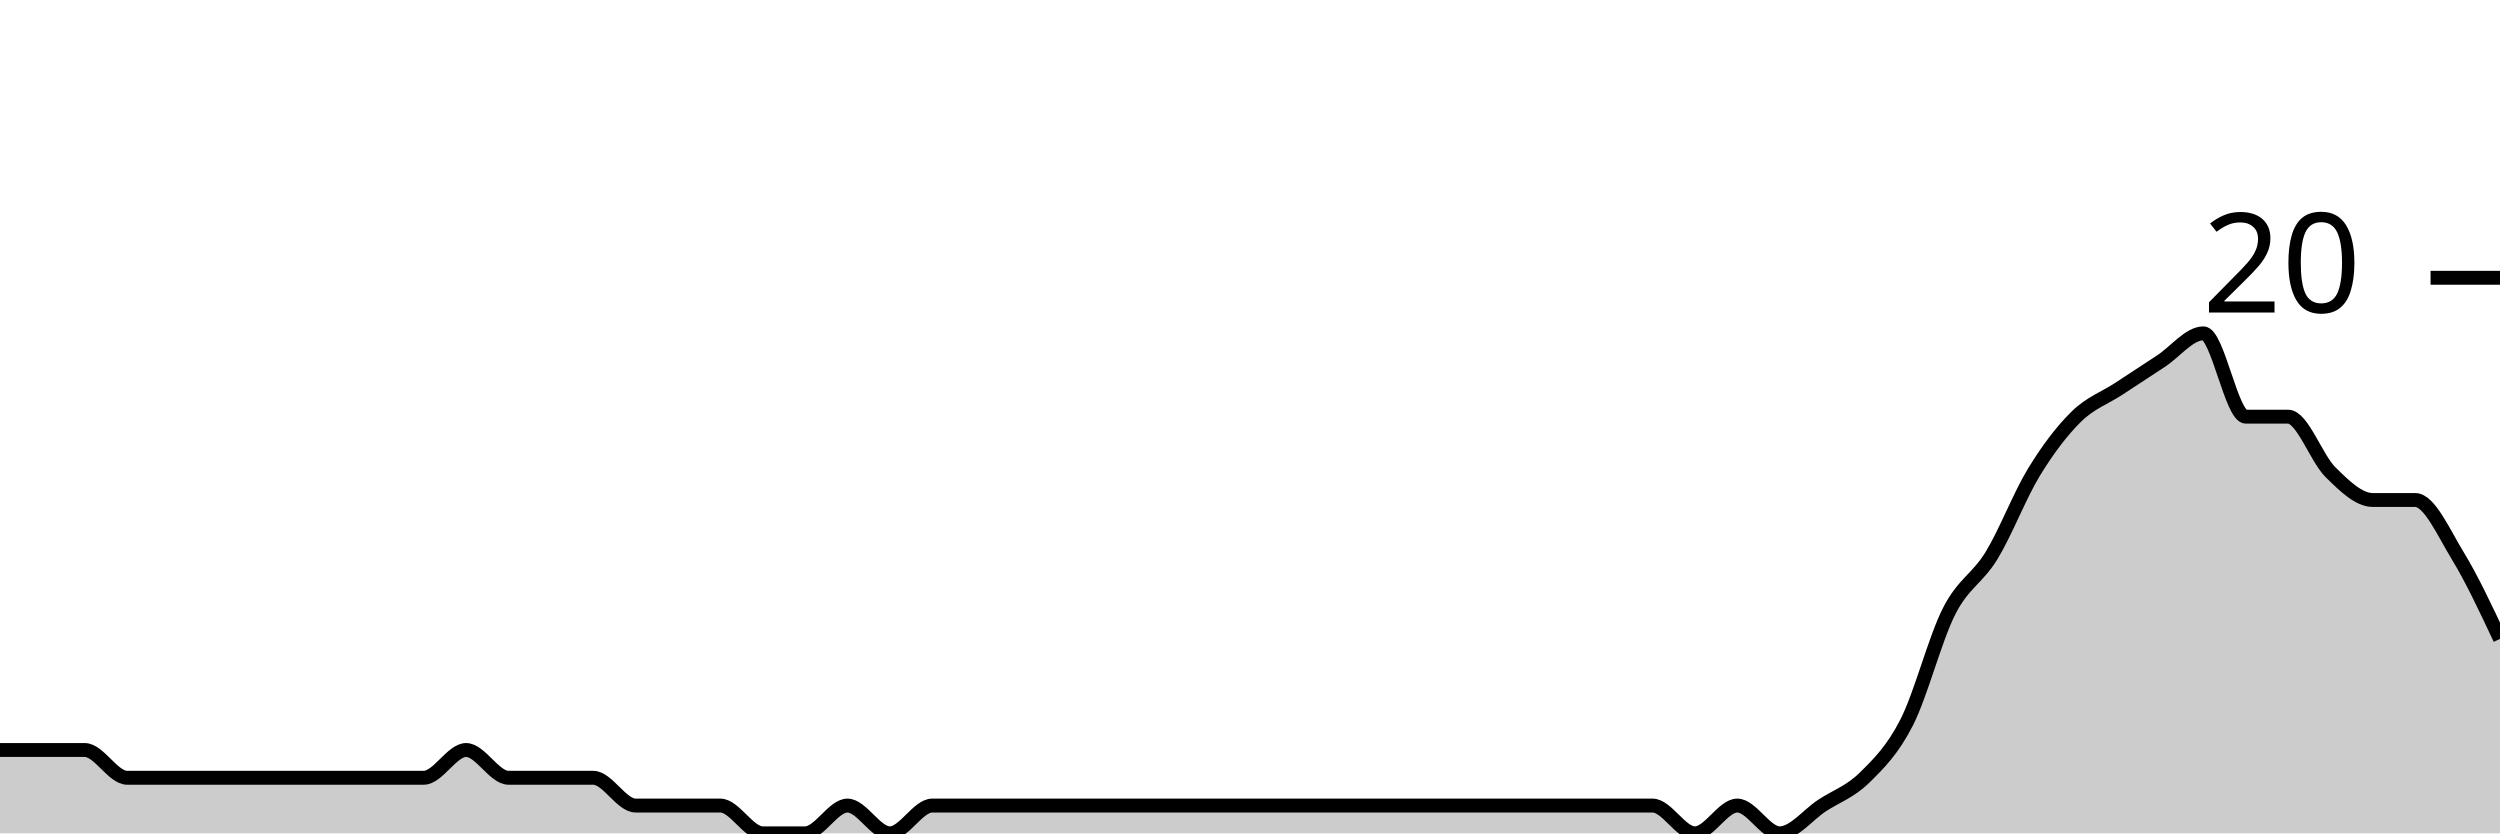
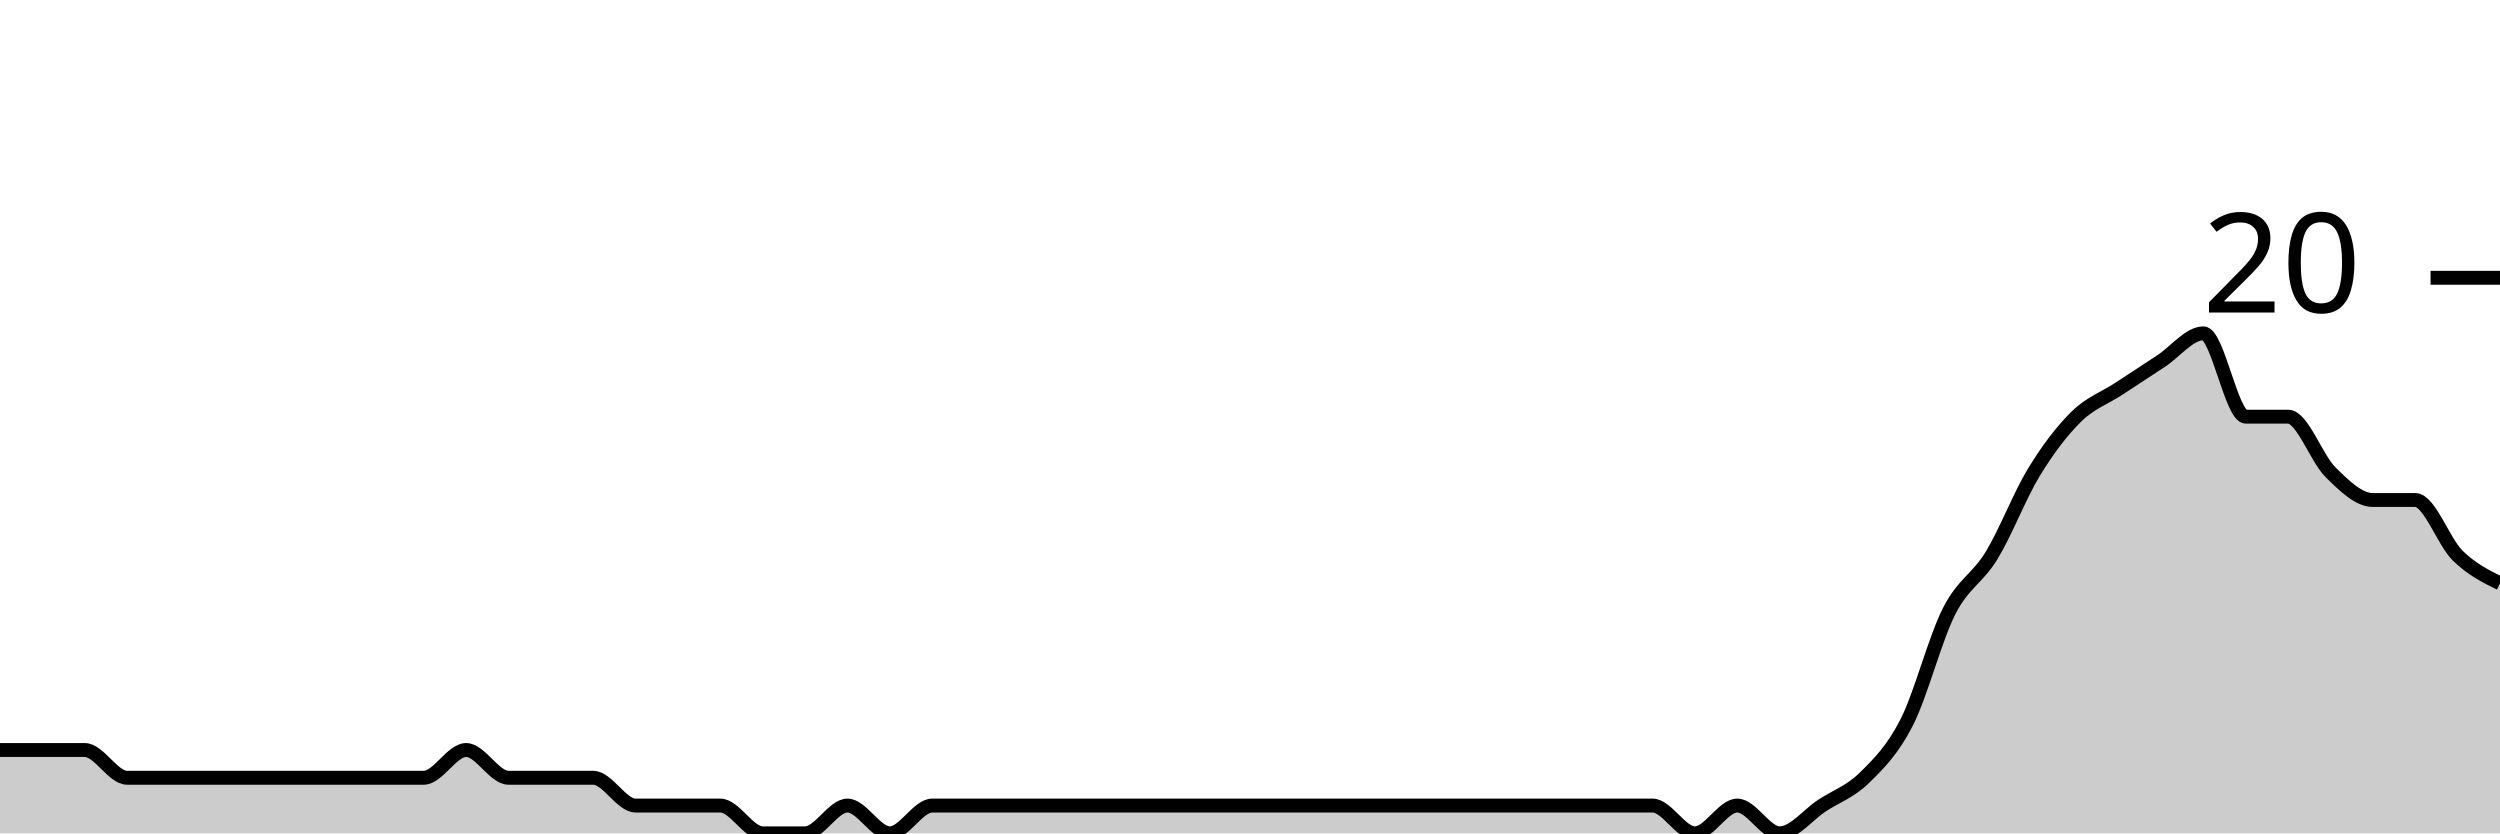
<svg xmlns="http://www.w3.org/2000/svg" viewBox="0 0 180 60">
  <g transform="translate(0,20)">
-     <path class="area" fill="rgba(0, 0, 0, 0.2)" d="M0,34C1.017,34,2.034,34,3.051,34C4.068,34,5.085,34,6.102,34C7.119,34,8.136,36,9.153,36C10.169,36,11.186,36,12.203,36C13.22,36,14.237,36,15.254,36C16.271,36,17.288,36,18.305,36C19.322,36,20.339,36,21.356,36C22.373,36,23.39,36,24.407,36C25.424,36,26.441,36,27.458,36C28.475,36,29.492,36,30.508,36C31.525,36,32.542,34,33.559,34C34.576,34,35.593,36,36.61,36C37.627,36,38.644,36,39.661,36C40.678,36,41.695,36,42.712,36C43.729,36,44.746,38,45.763,38C46.78,38,47.797,38,48.814,38C49.831,38,50.847,38,51.864,38C52.881,38,53.898,40,54.915,40C55.932,40,56.949,40,57.966,40C58.983,40,60,38,61.017,38C62.034,38,63.051,40,64.068,40C65.085,40,66.102,38,67.119,38C68.136,38,69.153,38,70.169,38C71.186,38,72.203,38,73.22,38C74.237,38,75.254,38,76.271,38C77.288,38,78.305,38,79.322,38C80.339,38,81.356,38,82.373,38C83.39,38,84.407,38,85.424,38C86.441,38,87.458,38,88.475,38C89.492,38,90.508,38,91.525,38C92.542,38,93.559,38,94.576,38C95.593,38,96.61,38,97.627,38C98.644,38,99.661,38,100.678,38C101.695,38,102.712,38,103.729,38C104.746,38,105.763,38,106.78,38C107.797,38,108.814,38,109.831,38C110.847,38,111.864,38,112.881,38C113.898,38,114.915,38,115.932,38C116.949,38,117.966,38,118.983,38C120,38,121.017,40,122.034,40C123.051,40,124.068,38,125.085,38C126.102,38,127.119,40,128.136,40C129.153,40,130.169,38.667,131.186,38C132.203,37.333,133.22,37,134.237,36C135.254,35,136.271,34,137.288,32C138.305,30,139.322,26,140.339,24C141.356,22,142.373,21.667,143.39,20C144.407,18.333,145.424,15.667,146.441,14C147.458,12.333,148.475,11,149.492,10C150.508,9,151.525,8.667,152.542,8C153.559,7.333,154.576,6.667,155.593,6C156.61,5.333,157.627,4,158.644,4C159.661,4,160.678,10,161.695,10C162.712,10,163.729,10,164.746,10C165.763,10,166.78,13,167.797,14C168.814,15,169.831,16,170.847,16C171.864,16,172.881,16,173.898,16C174.915,16,175.932,18.333,176.949,20C177.966,21.667,178.983,23.833,180,26L180,40C178.983,40,177.966,40,176.949,40C175.932,40,174.915,40,173.898,40C172.881,40,171.864,40,170.847,40C169.831,40,168.814,40,167.797,40C166.78,40,165.763,40,164.746,40C163.729,40,162.712,40,161.695,40C160.678,40,159.661,40,158.644,40C157.627,40,156.61,40,155.593,40C154.576,40,153.559,40,152.542,40C151.525,40,150.508,40,149.492,40C148.475,40,147.458,40,146.441,40C145.424,40,144.407,40,143.39,40C142.373,40,141.356,40,140.339,40C139.322,40,138.305,40,137.288,40C136.271,40,135.254,40,134.237,40C133.22,40,132.203,40,131.186,40C130.169,40,129.153,40,128.136,40C127.119,40,126.102,40,125.085,40C124.068,40,123.051,40,122.034,40C121.017,40,120,40,118.983,40C117.966,40,116.949,40,115.932,40C114.915,40,113.898,40,112.881,40C111.864,40,110.847,40,109.831,40C108.814,40,107.797,40,106.78,40C105.763,40,104.746,40,103.729,40C102.712,40,101.695,40,100.678,40C99.661,40,98.644,40,97.627,40C96.61,40,95.593,40,94.576,40C93.559,40,92.542,40,91.525,40C90.508,40,89.492,40,88.475,40C87.458,40,86.441,40,85.424,40C84.407,40,83.39,40,82.373,40C81.356,40,80.339,40,79.322,40C78.305,40,77.288,40,76.271,40C75.254,40,74.237,40,73.22,40C72.203,40,71.186,40,70.169,40C69.153,40,68.136,40,67.119,40C66.102,40,65.085,40,64.068,40C63.051,40,62.034,40,61.017,40C60,40,58.983,40,57.966,40C56.949,40,55.932,40,54.915,40C53.898,40,52.881,40,51.864,40C50.847,40,49.831,40,48.814,40C47.797,40,46.78,40,45.763,40C44.746,40,43.729,40,42.712,40C41.695,40,40.678,40,39.661,40C38.644,40,37.627,40,36.61,40C35.593,40,34.576,40,33.559,40C32.542,40,31.525,40,30.508,40C29.492,40,28.475,40,27.458,40C26.441,40,25.424,40,24.407,40C23.39,40,22.373,40,21.356,40C20.339,40,19.322,40,18.305,40C17.288,40,16.271,40,15.254,40C14.237,40,13.22,40,12.203,40C11.186,40,10.169,40,9.153,40C8.136,40,7.119,40,6.102,40C5.085,40,4.068,40,3.051,40C2.034,40,1.017,40,0,40Z" />
-     <path class="line" stroke="black" fill="none" d="M0,34C1.017,34,2.034,34,3.051,34C4.068,34,5.085,34,6.102,34C7.119,34,8.136,36,9.153,36C10.169,36,11.186,36,12.203,36C13.22,36,14.237,36,15.254,36C16.271,36,17.288,36,18.305,36C19.322,36,20.339,36,21.356,36C22.373,36,23.39,36,24.407,36C25.424,36,26.441,36,27.458,36C28.475,36,29.492,36,30.508,36C31.525,36,32.542,34,33.559,34C34.576,34,35.593,36,36.61,36C37.627,36,38.644,36,39.661,36C40.678,36,41.695,36,42.712,36C43.729,36,44.746,38,45.763,38C46.78,38,47.797,38,48.814,38C49.831,38,50.847,38,51.864,38C52.881,38,53.898,40,54.915,40C55.932,40,56.949,40,57.966,40C58.983,40,60,38,61.017,38C62.034,38,63.051,40,64.068,40C65.085,40,66.102,38,67.119,38C68.136,38,69.153,38,70.169,38C71.186,38,72.203,38,73.22,38C74.237,38,75.254,38,76.271,38C77.288,38,78.305,38,79.322,38C80.339,38,81.356,38,82.373,38C83.39,38,84.407,38,85.424,38C86.441,38,87.458,38,88.475,38C89.492,38,90.508,38,91.525,38C92.542,38,93.559,38,94.576,38C95.593,38,96.61,38,97.627,38C98.644,38,99.661,38,100.678,38C101.695,38,102.712,38,103.729,38C104.746,38,105.763,38,106.78,38C107.797,38,108.814,38,109.831,38C110.847,38,111.864,38,112.881,38C113.898,38,114.915,38,115.932,38C116.949,38,117.966,38,118.983,38C120,38,121.017,40,122.034,40C123.051,40,124.068,38,125.085,38C126.102,38,127.119,40,128.136,40C129.153,40,130.169,38.667,131.186,38C132.203,37.333,133.22,37,134.237,36C135.254,35,136.271,34,137.288,32C138.305,30,139.322,26,140.339,24C141.356,22,142.373,21.667,143.39,20C144.407,18.333,145.424,15.667,146.441,14C147.458,12.333,148.475,11,149.492,10C150.508,9,151.525,8.667,152.542,8C153.559,7.333,154.576,6.667,155.593,6C156.61,5.333,157.627,4,158.644,4C159.661,4,160.678,10,161.695,10C162.712,10,163.729,10,164.746,10C165.763,10,166.78,13,167.797,14C168.814,15,169.831,16,170.847,16C171.864,16,172.881,16,173.898,16C174.915,16,175.932,18.333,176.949,20C177.966,21.667,178.983,23.833,180,26" />
+     <path class="area" fill="rgba(0, 0, 0, 0.2)" d="M0,34C1.017,34,2.034,34,3.051,34C4.068,34,5.085,34,6.102,34C7.119,34,8.136,36,9.153,36C10.169,36,11.186,36,12.203,36C13.22,36,14.237,36,15.254,36C16.271,36,17.288,36,18.305,36C19.322,36,20.339,36,21.356,36C22.373,36,23.39,36,24.407,36C25.424,36,26.441,36,27.458,36C28.475,36,29.492,36,30.508,36C31.525,36,32.542,34,33.559,34C34.576,34,35.593,36,36.61,36C37.627,36,38.644,36,39.661,36C40.678,36,41.695,36,42.712,36C43.729,36,44.746,38,45.763,38C46.78,38,47.797,38,48.814,38C49.831,38,50.847,38,51.864,38C52.881,38,53.898,40,54.915,40C55.932,40,56.949,40,57.966,40C58.983,40,60,38,61.017,38C62.034,38,63.051,40,64.068,40C65.085,40,66.102,38,67.119,38C68.136,38,69.153,38,70.169,38C71.186,38,72.203,38,73.22,38C74.237,38,75.254,38,76.271,38C77.288,38,78.305,38,79.322,38C80.339,38,81.356,38,82.373,38C83.39,38,84.407,38,85.424,38C86.441,38,87.458,38,88.475,38C89.492,38,90.508,38,91.525,38C92.542,38,93.559,38,94.576,38C95.593,38,96.61,38,97.627,38C98.644,38,99.661,38,100.678,38C101.695,38,102.712,38,103.729,38C104.746,38,105.763,38,106.78,38C107.797,38,108.814,38,109.831,38C110.847,38,111.864,38,112.881,38C113.898,38,114.915,38,115.932,38C116.949,38,117.966,38,118.983,38C120,38,121.017,40,122.034,40C123.051,40,124.068,38,125.085,38C126.102,38,127.119,40,128.136,40C129.153,40,130.169,38.667,131.186,38C132.203,37.333,133.22,37,134.237,36C135.254,35,136.271,34,137.288,32C138.305,30,139.322,26,140.339,24C141.356,22,142.373,21.667,143.39,20C144.407,18.333,145.424,15.667,146.441,14C147.458,12.333,148.475,11,149.492,10C150.508,9,151.525,8.667,152.542,8C153.559,7.333,154.576,6.667,155.593,6C156.61,5.333,157.627,4,158.644,4C159.661,4,160.678,10,161.695,10C162.712,10,163.729,10,164.746,10C165.763,10,166.78,13,167.797,14C168.814,15,169.831,16,170.847,16C171.864,16,172.881,16,173.898,16C174.915,16,175.932,19,176.949,20C177.966,21,178.983,21.5,180,22L180,40C178.983,40,177.966,40,176.949,40C175.932,40,174.915,40,173.898,40C172.881,40,171.864,40,170.847,40C169.831,40,168.814,40,167.797,40C166.78,40,165.763,40,164.746,40C163.729,40,162.712,40,161.695,40C160.678,40,159.661,40,158.644,40C157.627,40,156.61,40,155.593,40C154.576,40,153.559,40,152.542,40C151.525,40,150.508,40,149.492,40C148.475,40,147.458,40,146.441,40C145.424,40,144.407,40,143.39,40C142.373,40,141.356,40,140.339,40C139.322,40,138.305,40,137.288,40C136.271,40,135.254,40,134.237,40C133.22,40,132.203,40,131.186,40C130.169,40,129.153,40,128.136,40C127.119,40,126.102,40,125.085,40C124.068,40,123.051,40,122.034,40C121.017,40,120,40,118.983,40C117.966,40,116.949,40,115.932,40C114.915,40,113.898,40,112.881,40C111.864,40,110.847,40,109.831,40C108.814,40,107.797,40,106.78,40C105.763,40,104.746,40,103.729,40C102.712,40,101.695,40,100.678,40C99.661,40,98.644,40,97.627,40C96.61,40,95.593,40,94.576,40C93.559,40,92.542,40,91.525,40C90.508,40,89.492,40,88.475,40C87.458,40,86.441,40,85.424,40C84.407,40,83.39,40,82.373,40C81.356,40,80.339,40,79.322,40C78.305,40,77.288,40,76.271,40C75.254,40,74.237,40,73.22,40C72.203,40,71.186,40,70.169,40C69.153,40,68.136,40,67.119,40C66.102,40,65.085,40,64.068,40C63.051,40,62.034,40,61.017,40C60,40,58.983,40,57.966,40C56.949,40,55.932,40,54.915,40C53.898,40,52.881,40,51.864,40C50.847,40,49.831,40,48.814,40C47.797,40,46.78,40,45.763,40C44.746,40,43.729,40,42.712,40C41.695,40,40.678,40,39.661,40C38.644,40,37.627,40,36.61,40C35.593,40,34.576,40,33.559,40C32.542,40,31.525,40,30.508,40C29.492,40,28.475,40,27.458,40C26.441,40,25.424,40,24.407,40C23.39,40,22.373,40,21.356,40C20.339,40,19.322,40,18.305,40C17.288,40,16.271,40,15.254,40C14.237,40,13.22,40,12.203,40C11.186,40,10.169,40,9.153,40C8.136,40,7.119,40,6.102,40C5.085,40,4.068,40,3.051,40C2.034,40,1.017,40,0,40Z" />
+     <path class="line" stroke="black" fill="none" d="M0,34C1.017,34,2.034,34,3.051,34C4.068,34,5.085,34,6.102,34C7.119,34,8.136,36,9.153,36C10.169,36,11.186,36,12.203,36C13.22,36,14.237,36,15.254,36C16.271,36,17.288,36,18.305,36C19.322,36,20.339,36,21.356,36C22.373,36,23.39,36,24.407,36C25.424,36,26.441,36,27.458,36C28.475,36,29.492,36,30.508,36C31.525,36,32.542,34,33.559,34C34.576,34,35.593,36,36.61,36C37.627,36,38.644,36,39.661,36C40.678,36,41.695,36,42.712,36C43.729,36,44.746,38,45.763,38C46.78,38,47.797,38,48.814,38C49.831,38,50.847,38,51.864,38C52.881,38,53.898,40,54.915,40C55.932,40,56.949,40,57.966,40C58.983,40,60,38,61.017,38C62.034,38,63.051,40,64.068,40C65.085,40,66.102,38,67.119,38C68.136,38,69.153,38,70.169,38C71.186,38,72.203,38,73.22,38C74.237,38,75.254,38,76.271,38C77.288,38,78.305,38,79.322,38C80.339,38,81.356,38,82.373,38C83.39,38,84.407,38,85.424,38C86.441,38,87.458,38,88.475,38C89.492,38,90.508,38,91.525,38C92.542,38,93.559,38,94.576,38C95.593,38,96.61,38,97.627,38C98.644,38,99.661,38,100.678,38C101.695,38,102.712,38,103.729,38C104.746,38,105.763,38,106.78,38C107.797,38,108.814,38,109.831,38C110.847,38,111.864,38,112.881,38C113.898,38,114.915,38,115.932,38C116.949,38,117.966,38,118.983,38C120,38,121.017,40,122.034,40C123.051,40,124.068,38,125.085,38C126.102,38,127.119,40,128.136,40C129.153,40,130.169,38.667,131.186,38C132.203,37.333,133.22,37,134.237,36C135.254,35,136.271,34,137.288,32C138.305,30,139.322,26,140.339,24C141.356,22,142.373,21.667,143.39,20C144.407,18.333,145.424,15.667,146.441,14C147.458,12.333,148.475,11,149.492,10C150.508,9,151.525,8.667,152.542,8C153.559,7.333,154.576,6.667,155.593,6C156.61,5.333,157.627,4,158.644,4C159.661,4,160.678,10,161.695,10C162.712,10,163.729,10,164.746,10C165.763,10,166.78,13,167.797,14C168.814,15,169.831,16,170.847,16C171.864,16,172.881,16,173.898,16C174.915,16,175.932,19,176.949,20C177.966,21,178.983,21.5,180,22" />
    <path class="axis-ceiling" stroke-width="1" stroke="black" fill="none" d="M175,0L180,0" />
    <text class="axis-ceiling-label" font-family="sans-serif" text-anchor="end" font-size="10px" x="170" y="2.5">20</text>
  </g>
</svg>
